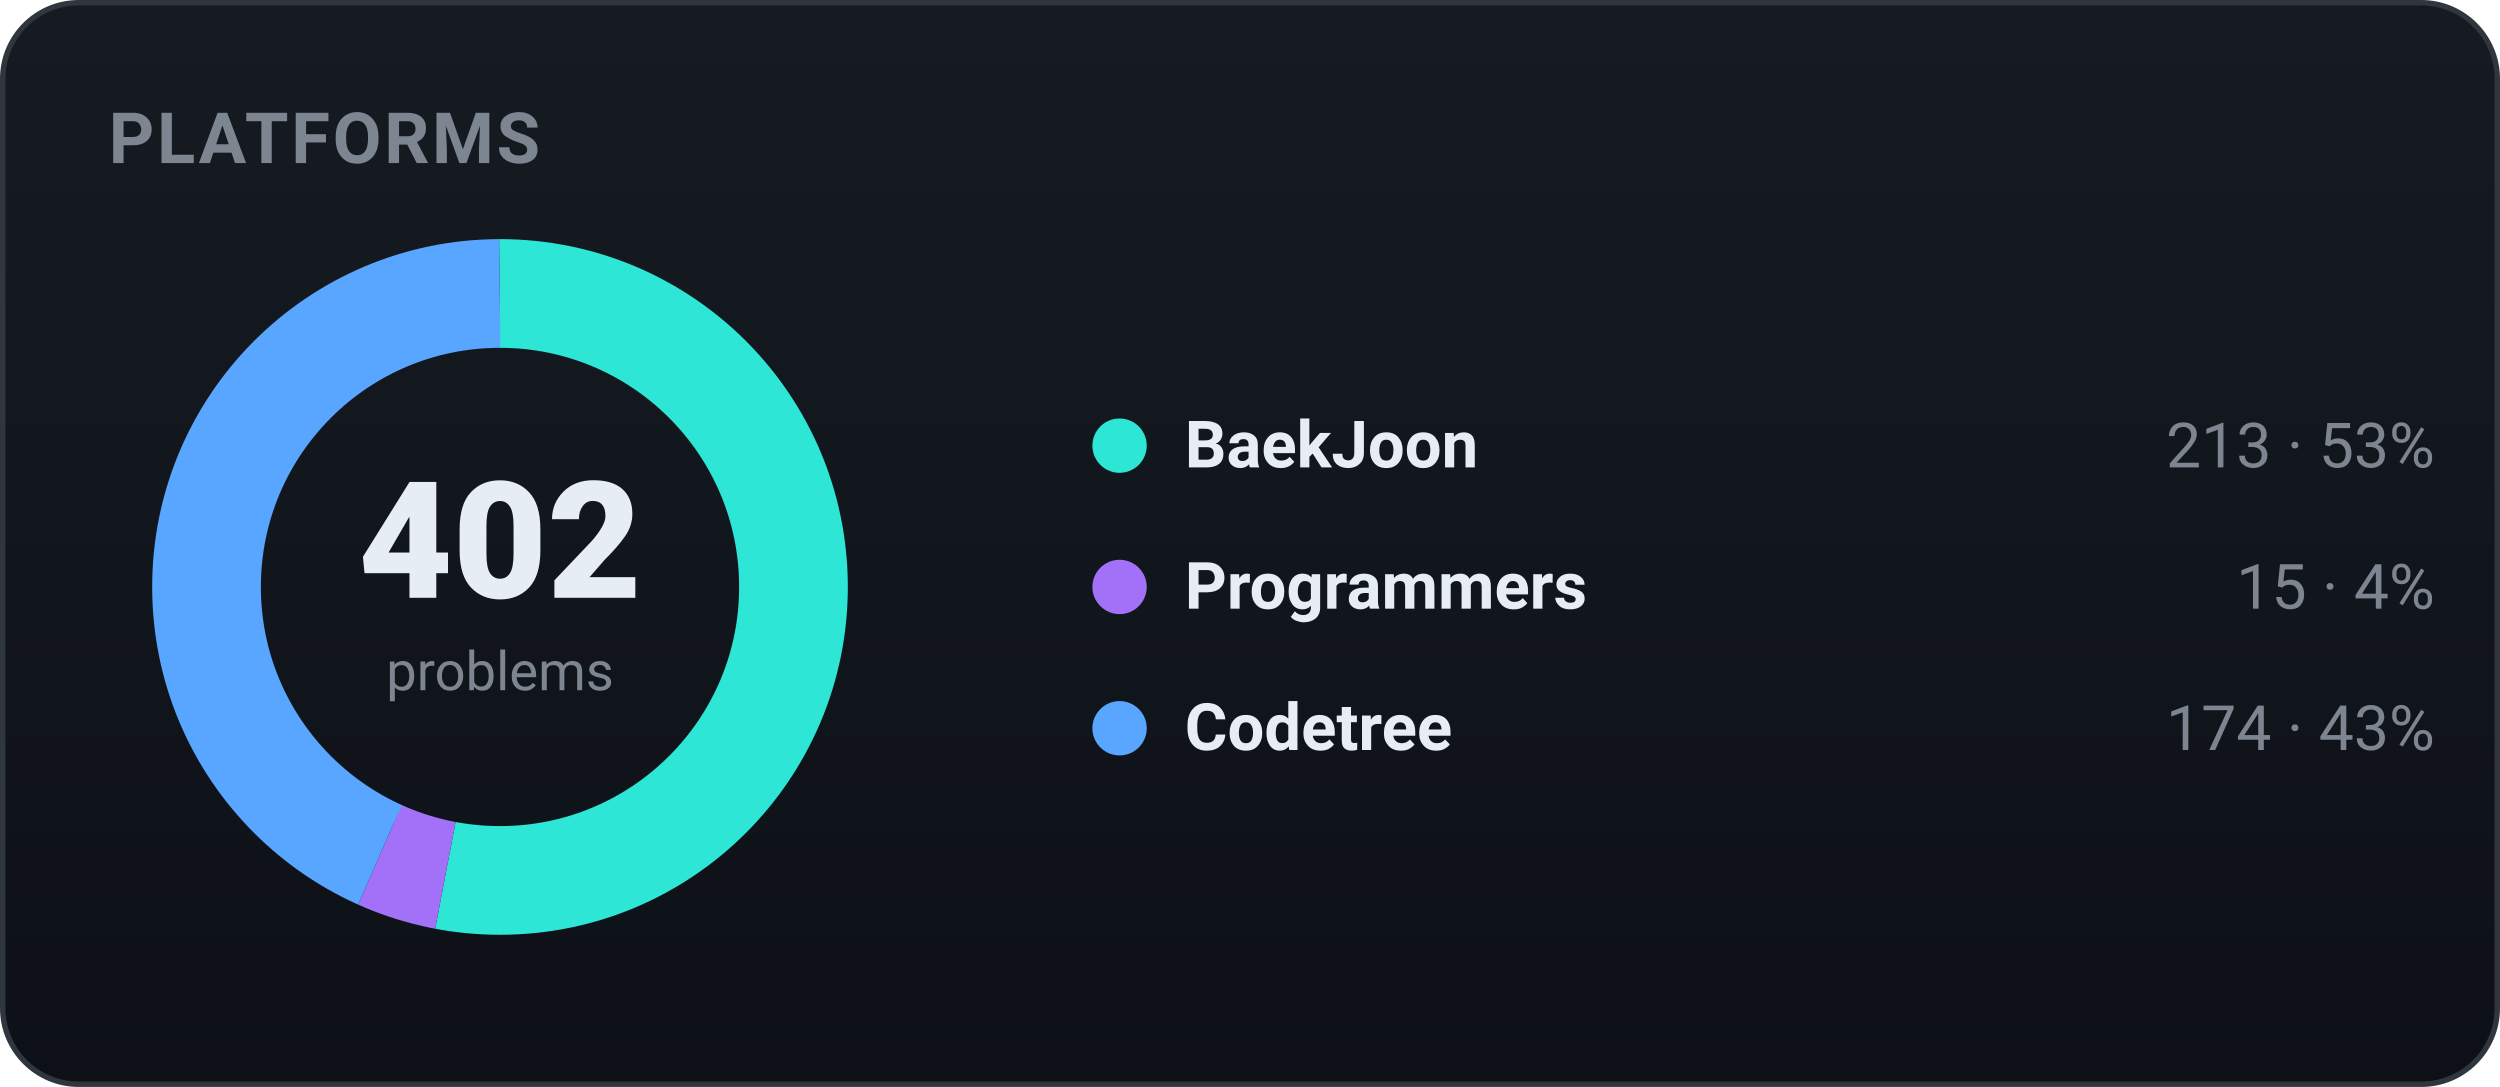
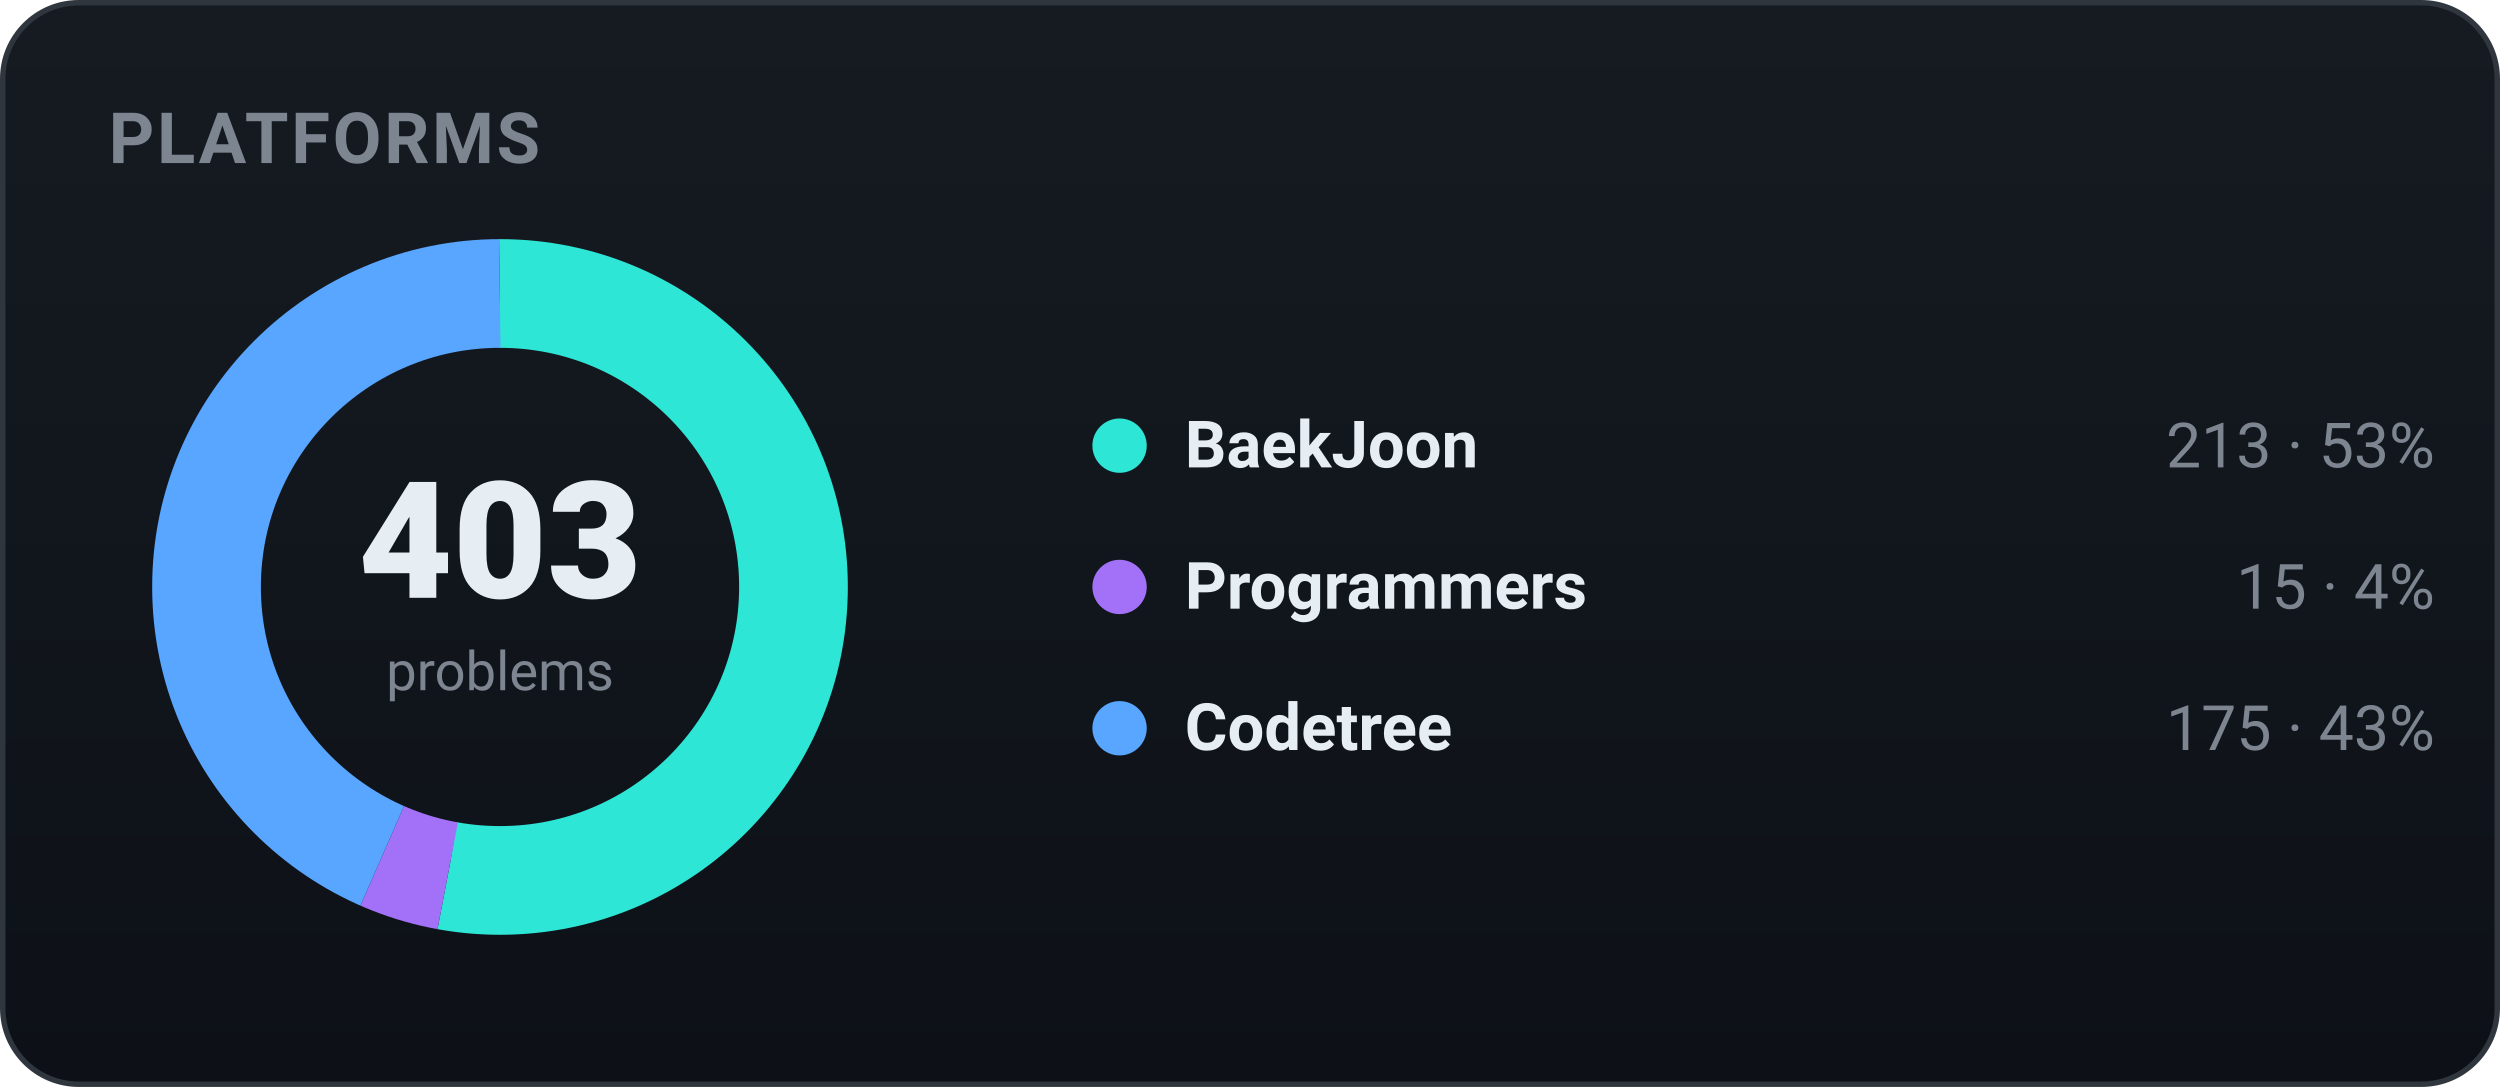
<svg xmlns="http://www.w3.org/2000/svg" width="460" height="200" viewBox="0 0 460 200" role="img" font-family="-apple-system,BlinkMacSystemFont,'Segoe UI',Roboto,'Apple SD Gothic Neo','Malgun Gothic',sans-serif">
  <defs>
    <linearGradient id="bgg" x1="0" y1="0" x2="0" y2="1">
      <stop offset="0" stop-color="#161b22" />
      <stop offset="1" stop-color="#0d1117" />
    </linearGradient>
  </defs>
  <rect x="0.5" y="0.5" width="459" height="199" rx="14" fill="url(#bgg)" stroke="#30363d" />
  <text x="20" y="30" font-family="-apple-system,BlinkMacSystemFont,'Segoe UI',Roboto,'Apple SD Gothic Neo','Malgun Gothic',sans-serif" font-size="13" font-weight="700" fill="#7d8590" letter-spacing="0.5">PLATFORMS</text>
-   <circle cx="92" cy="108" r="54" fill="none" stroke="#2ee6d6" stroke-width="20" stroke-dasharray="179.77 159.52" stroke-dashoffset="-0.00" transform="rotate(-90 92 108)" />
-   <circle cx="92" cy="108" r="54" fill="none" stroke="#a371f7" stroke-width="20" stroke-dasharray="12.66 326.63" stroke-dashoffset="-179.77" transform="rotate(-90 92 108)" />
-   <circle cx="92" cy="108" r="54" fill="none" stroke="#58a6ff" stroke-width="20" stroke-dasharray="146.86 192.43" stroke-dashoffset="-192.43" transform="rotate(-90 92 108)" />
-   <text x="92" y="110" text-anchor="middle" font-size="30" font-weight="800" fill="#e6edf3">402</text>
+   <circle cx="92" cy="108" r="54" fill="none" stroke="#2ee6d6" stroke-width="20" stroke-dasharray="179.33 159.96" stroke-dashoffset="-0.00" transform="rotate(-90 92 108)" />
+   <circle cx="92" cy="108" r="54" fill="none" stroke="#a371f7" stroke-width="20" stroke-dasharray="12.63 326.66" stroke-dashoffset="-179.33" transform="rotate(-90 92 108)" />
+   <circle cx="92" cy="108" r="54" fill="none" stroke="#58a6ff" stroke-width="20" stroke-dasharray="147.34 191.96" stroke-dashoffset="-191.96" transform="rotate(-90 92 108)" />
+   <text x="92" y="110" text-anchor="middle" font-size="30" font-weight="800" fill="#e6edf3">403</text>
  <text x="92" y="127" text-anchor="middle" font-size="10" fill="#7d8590">problems</text>
  <circle cx="206" cy="82" r="5" fill="#2ee6d6" />
  <text x="218" y="86" font-size="12" font-weight="600" fill="#e6edf3">BaekJoon</text>
  <text x="448" y="86" text-anchor="end" font-size="11.5" fill="#7d8590">213 · 53%</text>
  <circle cx="206" cy="108" r="5" fill="#a371f7" />
  <text x="218" y="112" font-size="12" font-weight="600" fill="#e6edf3">Programmers</text>
  <text x="448" y="112" text-anchor="end" font-size="11.5" fill="#7d8590">15 · 4%</text>
  <circle cx="206" cy="134" r="5" fill="#58a6ff" />
  <text x="218" y="138" font-size="12" font-weight="600" fill="#e6edf3">Codetree</text>
-   <text x="448" y="138" text-anchor="end" font-size="11.5" fill="#7d8590">174 · 43%</text>
+   <text x="448" y="138" text-anchor="end" font-size="11.5" fill="#7d8590">175 · 43%</text>
</svg>
